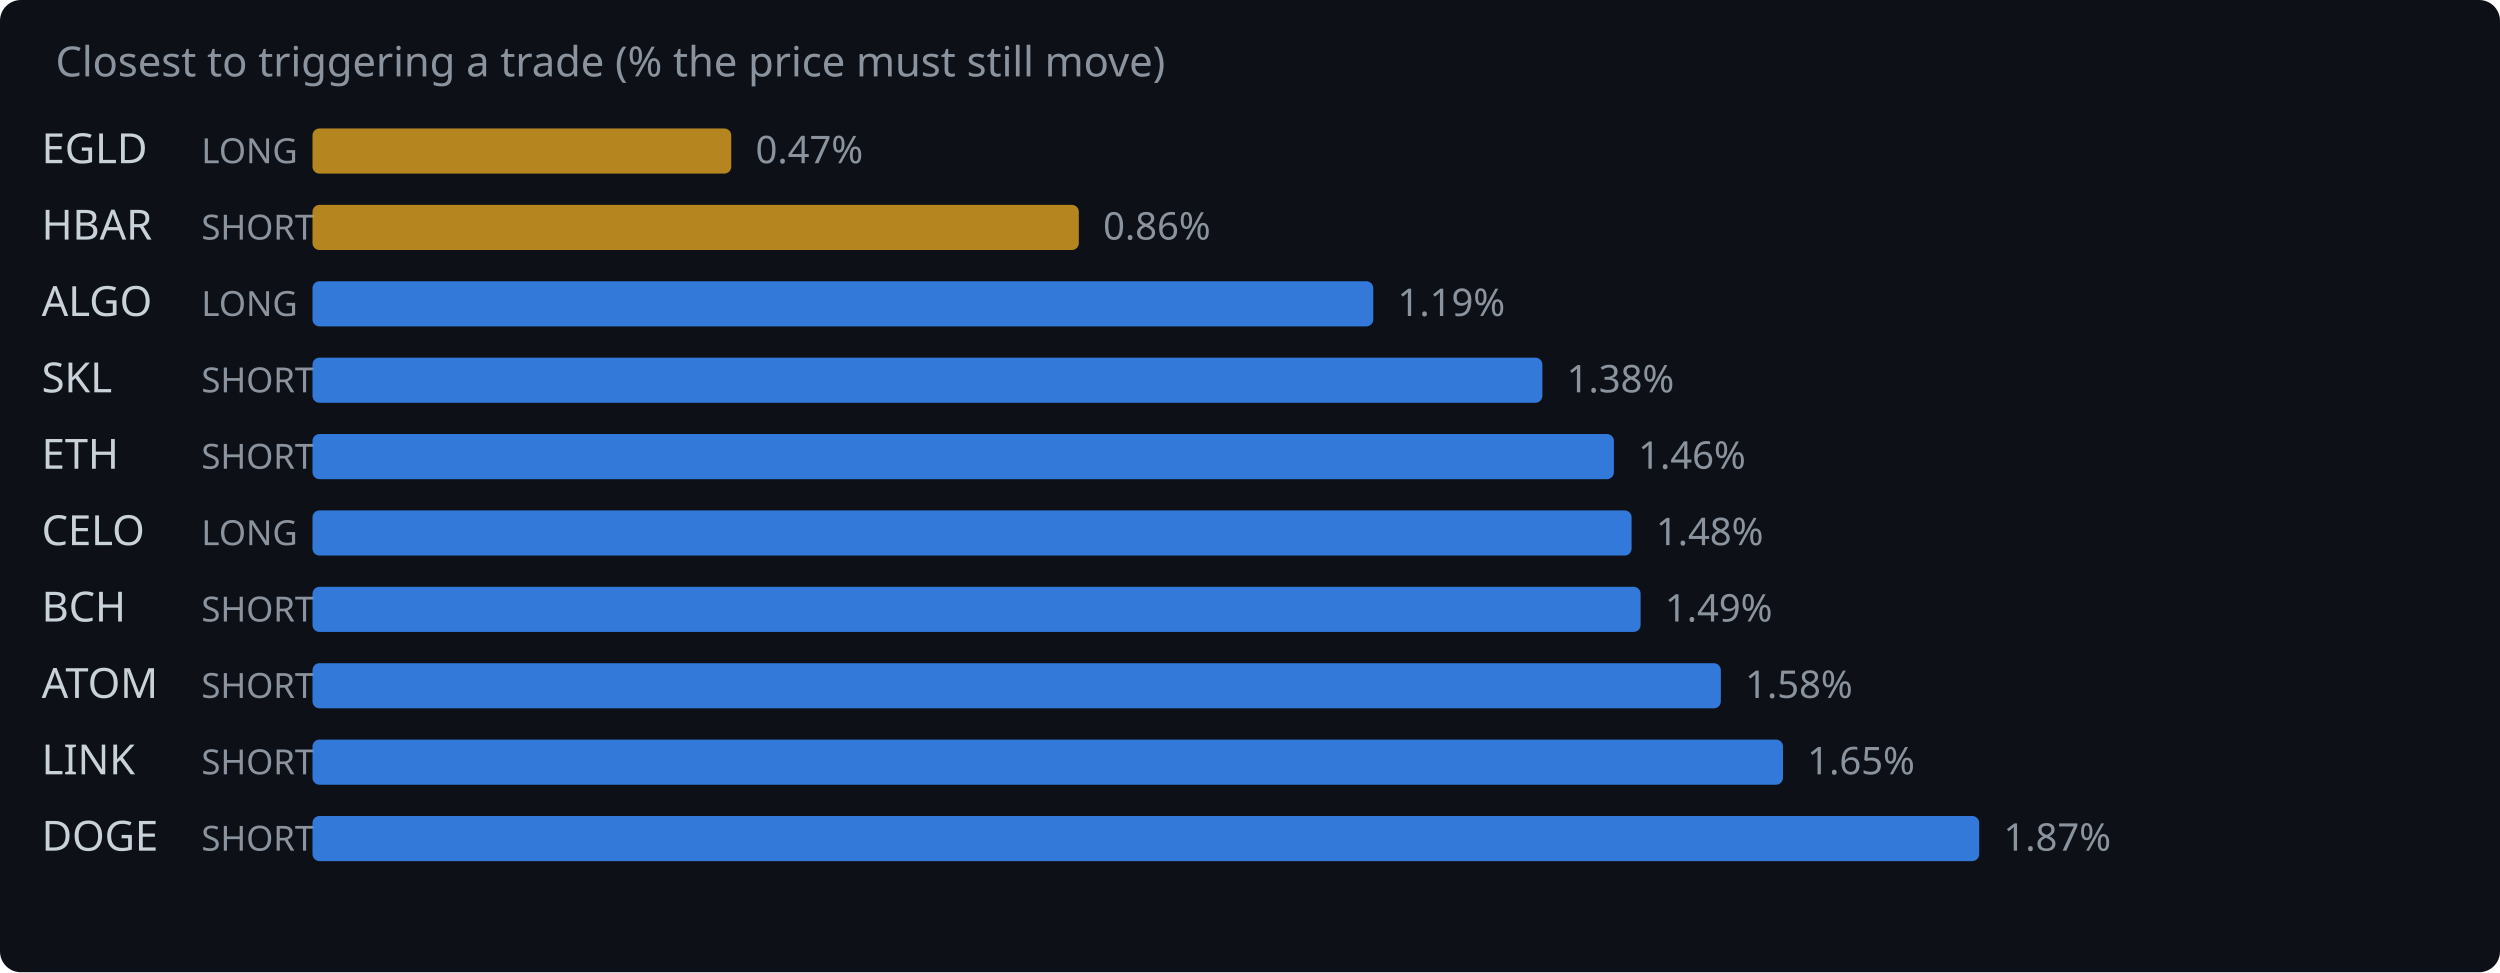
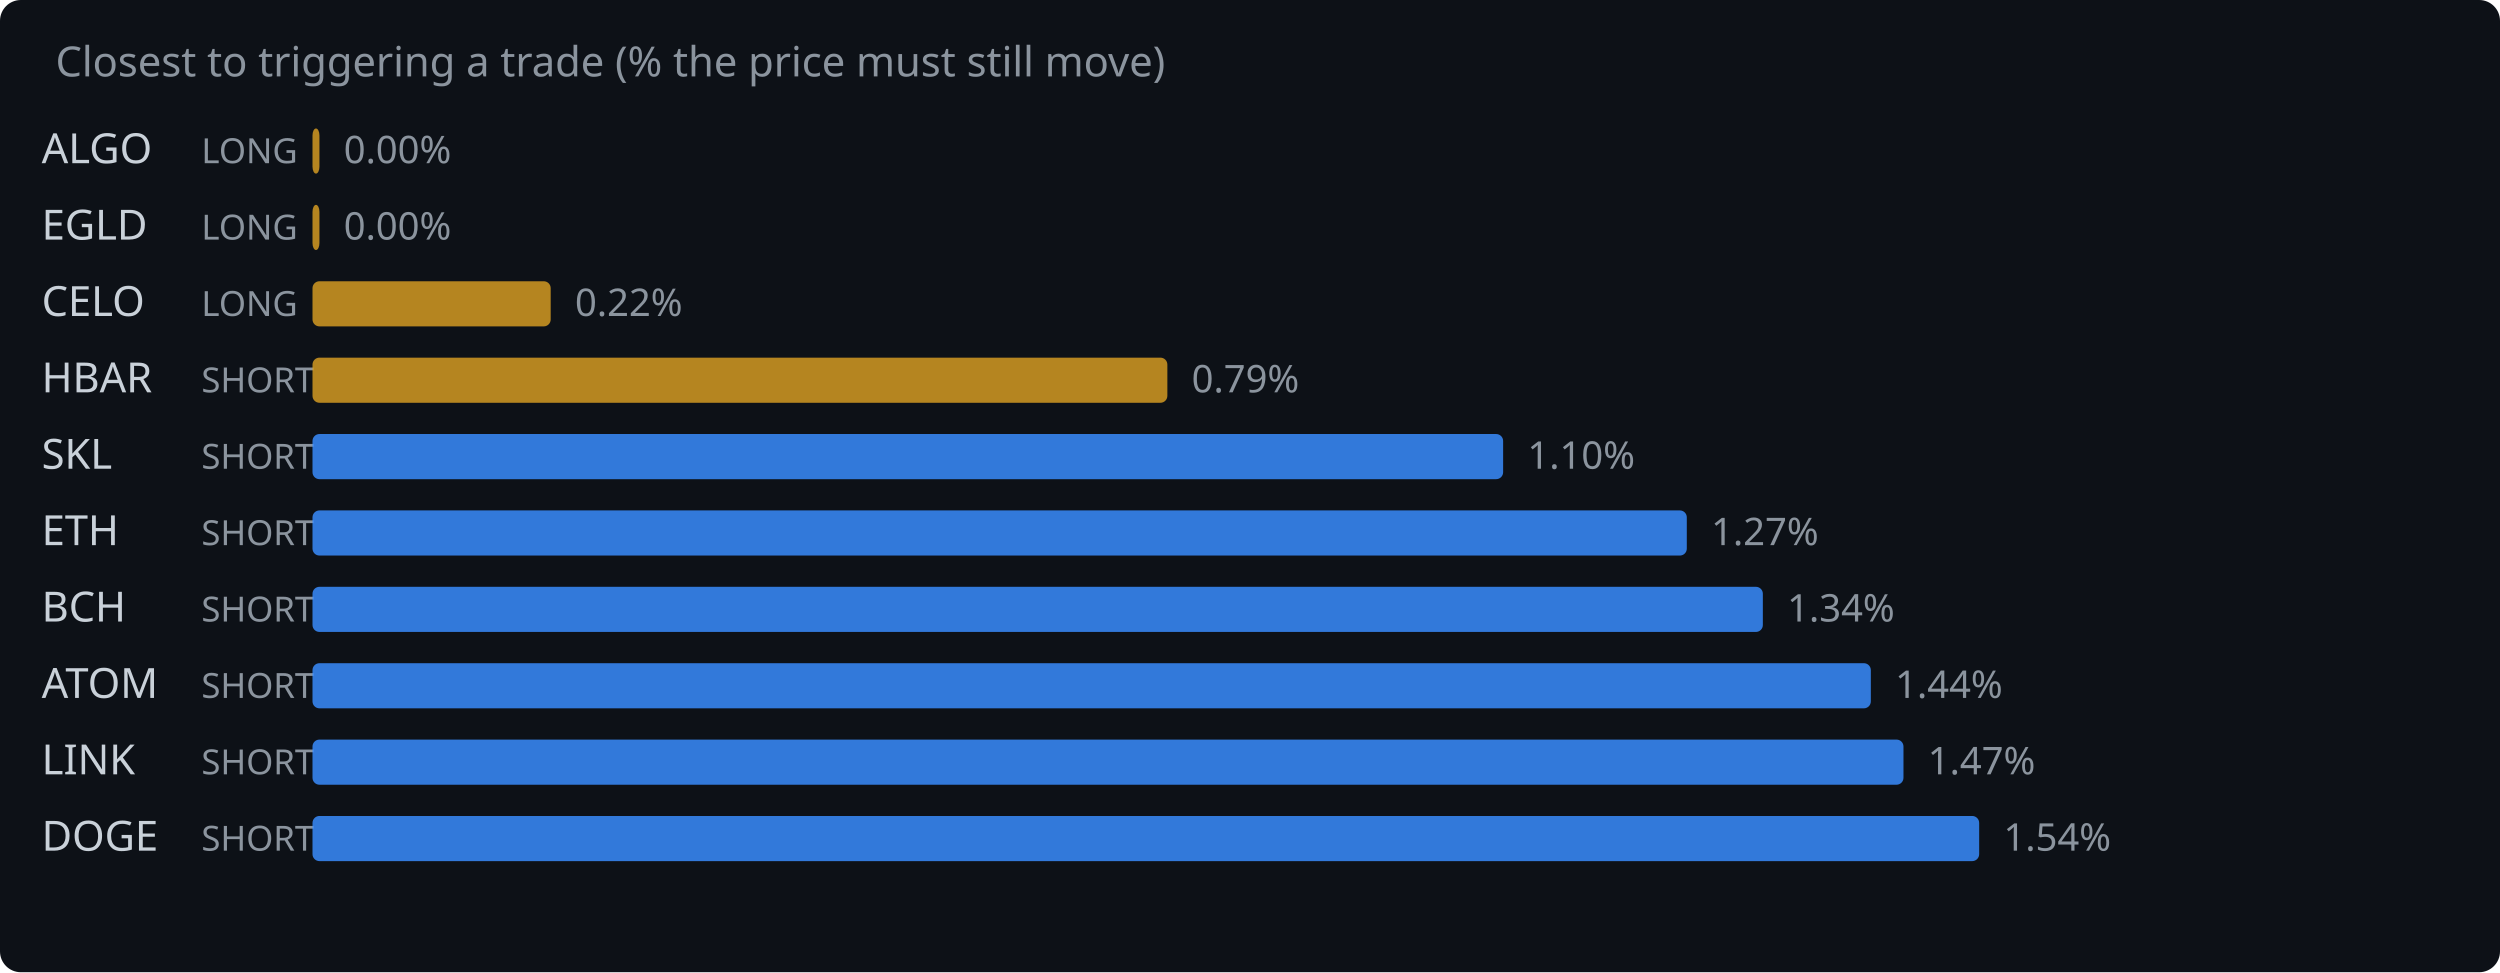
<svg xmlns="http://www.w3.org/2000/svg" width="720" height="280" viewBox="0 0 720 280">
  <rect width="720" height="280" fill="#0d1117" rx="6" />
  <text x="16" y="22" fill="#8b949e" font-family="system-ui,sans-serif" font-size="12">Closest to triggering a trade (% the price must still move)</text>
-   <text x="12" y="47" fill="#c9d1d9" font-family="system-ui,sans-serif" font-size="12">EGLD</text>
+   <text x="12" y="47" fill="#c9d1d9" font-family="system-ui,sans-serif" font-size="12">ALGO</text>
  <text x="58" y="47" fill="#8b949e" font-family="system-ui,sans-serif" font-size="10">LONG</text>
-   <rect x="90" y="37" width="120.6" height="13" rx="2" fill="#d29922" opacity="0.85" />
-   <text x="217.6" y="47" fill="#8b949e" font-family="system-ui,sans-serif" font-size="11">0.47%</text>
-   <text x="12" y="69" fill="#c9d1d9" font-family="system-ui,sans-serif" font-size="12">HBAR</text>
-   <text x="58" y="69" fill="#8b949e" font-family="system-ui,sans-serif" font-size="10">SHORT</text>
-   <rect x="90" y="59" width="220.7" height="13" rx="2" fill="#d29922" opacity="0.85" />
-   <text x="317.7" y="69" fill="#8b949e" font-family="system-ui,sans-serif" font-size="11">0.86%</text>
-   <text x="12" y="91" fill="#c9d1d9" font-family="system-ui,sans-serif" font-size="12">ALGO</text>
+   <rect x="90" y="37" width="2.0" height="13" rx="2" fill="#d29922" opacity="0.85" />
+   <text x="99.0" y="47" fill="#8b949e" font-family="system-ui,sans-serif" font-size="11">0.00%</text>
+   <text x="12" y="69" fill="#c9d1d9" font-family="system-ui,sans-serif" font-size="12">EGLD</text>
+   <text x="58" y="69" fill="#8b949e" font-family="system-ui,sans-serif" font-size="10">LONG</text>
+   <rect x="90" y="59" width="2.0" height="13" rx="2" fill="#d29922" opacity="0.85" />
+   <text x="99.0" y="69" fill="#8b949e" font-family="system-ui,sans-serif" font-size="11">0.00%</text>
+   <text x="12" y="91" fill="#c9d1d9" font-family="system-ui,sans-serif" font-size="12">CELO</text>
  <text x="58" y="91" fill="#8b949e" font-family="system-ui,sans-serif" font-size="10">LONG</text>
-   <rect x="90" y="81" width="305.5" height="13" rx="2" fill="#388bfd" opacity="0.85" />
-   <text x="402.5" y="91" fill="#8b949e" font-family="system-ui,sans-serif" font-size="11">1.19%</text>
-   <text x="12" y="113" fill="#c9d1d9" font-family="system-ui,sans-serif" font-size="12">SKL</text>
+   <rect x="90" y="81" width="68.6" height="13" rx="2" fill="#d29922" opacity="0.85" />
+   <text x="165.6" y="91" fill="#8b949e" font-family="system-ui,sans-serif" font-size="11">0.22%</text>
+   <text x="12" y="113" fill="#c9d1d9" font-family="system-ui,sans-serif" font-size="12">HBAR</text>
  <text x="58" y="113" fill="#8b949e" font-family="system-ui,sans-serif" font-size="10">SHORT</text>
-   <rect x="90" y="103" width="354.2" height="13" rx="2" fill="#388bfd" opacity="0.85" />
-   <text x="451.2" y="113" fill="#8b949e" font-family="system-ui,sans-serif" font-size="11">1.38%</text>
-   <text x="12" y="135" fill="#c9d1d9" font-family="system-ui,sans-serif" font-size="12">ETH</text>
+   <rect x="90" y="103" width="246.2" height="13" rx="2" fill="#d29922" opacity="0.85" />
+   <text x="343.2" y="113" fill="#8b949e" font-family="system-ui,sans-serif" font-size="11">0.79%</text>
+   <text x="12" y="135" fill="#c9d1d9" font-family="system-ui,sans-serif" font-size="12">SKL</text>
  <text x="58" y="135" fill="#8b949e" font-family="system-ui,sans-serif" font-size="10">SHORT</text>
-   <rect x="90" y="125" width="374.8" height="13" rx="2" fill="#388bfd" opacity="0.85" />
-   <text x="471.8" y="135" fill="#8b949e" font-family="system-ui,sans-serif" font-size="11">1.46%</text>
-   <text x="12" y="157" fill="#c9d1d9" font-family="system-ui,sans-serif" font-size="12">CELO</text>
-   <text x="58" y="157" fill="#8b949e" font-family="system-ui,sans-serif" font-size="10">LONG</text>
-   <rect x="90" y="147" width="379.9" height="13" rx="2" fill="#388bfd" opacity="0.85" />
-   <text x="476.9" y="157" fill="#8b949e" font-family="system-ui,sans-serif" font-size="11">1.48%</text>
+   <rect x="90" y="125" width="342.9" height="13" rx="2" fill="#388bfd" opacity="0.85" />
+   <text x="439.9" y="135" fill="#8b949e" font-family="system-ui,sans-serif" font-size="11">1.10%</text>
+   <text x="12" y="157" fill="#c9d1d9" font-family="system-ui,sans-serif" font-size="12">ETH</text>
+   <text x="58" y="157" fill="#8b949e" font-family="system-ui,sans-serif" font-size="10">SHORT</text>
+   <rect x="90" y="147" width="395.8" height="13" rx="2" fill="#388bfd" opacity="0.85" />
+   <text x="492.8" y="157" fill="#8b949e" font-family="system-ui,sans-serif" font-size="11">1.27%</text>
  <text x="12" y="179" fill="#c9d1d9" font-family="system-ui,sans-serif" font-size="12">BCH</text>
  <text x="58" y="179" fill="#8b949e" font-family="system-ui,sans-serif" font-size="10">SHORT</text>
-   <rect x="90" y="169" width="382.5" height="13" rx="2" fill="#388bfd" opacity="0.85" />
-   <text x="479.5" y="179" fill="#8b949e" font-family="system-ui,sans-serif" font-size="11">1.49%</text>
+   <rect x="90" y="169" width="417.7" height="13" rx="2" fill="#388bfd" opacity="0.85" />
+   <text x="514.7" y="179" fill="#8b949e" font-family="system-ui,sans-serif" font-size="11">1.34%</text>
  <text x="12" y="201" fill="#c9d1d9" font-family="system-ui,sans-serif" font-size="12">ATOM</text>
  <text x="58" y="201" fill="#8b949e" font-family="system-ui,sans-serif" font-size="10">SHORT</text>
-   <rect x="90" y="191" width="405.6" height="13" rx="2" fill="#388bfd" opacity="0.85" />
-   <text x="502.6" y="201" fill="#8b949e" font-family="system-ui,sans-serif" font-size="11">1.58%</text>
+   <rect x="90" y="191" width="448.8" height="13" rx="2" fill="#388bfd" opacity="0.85" />
+   <text x="545.8" y="201" fill="#8b949e" font-family="system-ui,sans-serif" font-size="11">1.44%</text>
  <text x="12" y="223" fill="#c9d1d9" font-family="system-ui,sans-serif" font-size="12">LINK</text>
  <text x="58" y="223" fill="#8b949e" font-family="system-ui,sans-serif" font-size="10">SHORT</text>
-   <rect x="90" y="213" width="423.5" height="13" rx="2" fill="#388bfd" opacity="0.85" />
-   <text x="520.5" y="223" fill="#8b949e" font-family="system-ui,sans-serif" font-size="11">1.65%</text>
+   <rect x="90" y="213" width="458.2" height="13" rx="2" fill="#388bfd" opacity="0.85" />
+   <text x="555.2" y="223" fill="#8b949e" font-family="system-ui,sans-serif" font-size="11">1.47%</text>
  <text x="12" y="245" fill="#c9d1d9" font-family="system-ui,sans-serif" font-size="12">DOGE</text>
  <text x="58" y="245" fill="#8b949e" font-family="system-ui,sans-serif" font-size="10">SHORT</text>
  <rect x="90" y="235" width="480.0" height="13" rx="2" fill="#388bfd" opacity="0.85" />
-   <text x="577.0" y="245" fill="#8b949e" font-family="system-ui,sans-serif" font-size="11">1.87%</text>
+   <text x="577.0" y="245" fill="#8b949e" font-family="system-ui,sans-serif" font-size="11">1.54%</text>
</svg>
